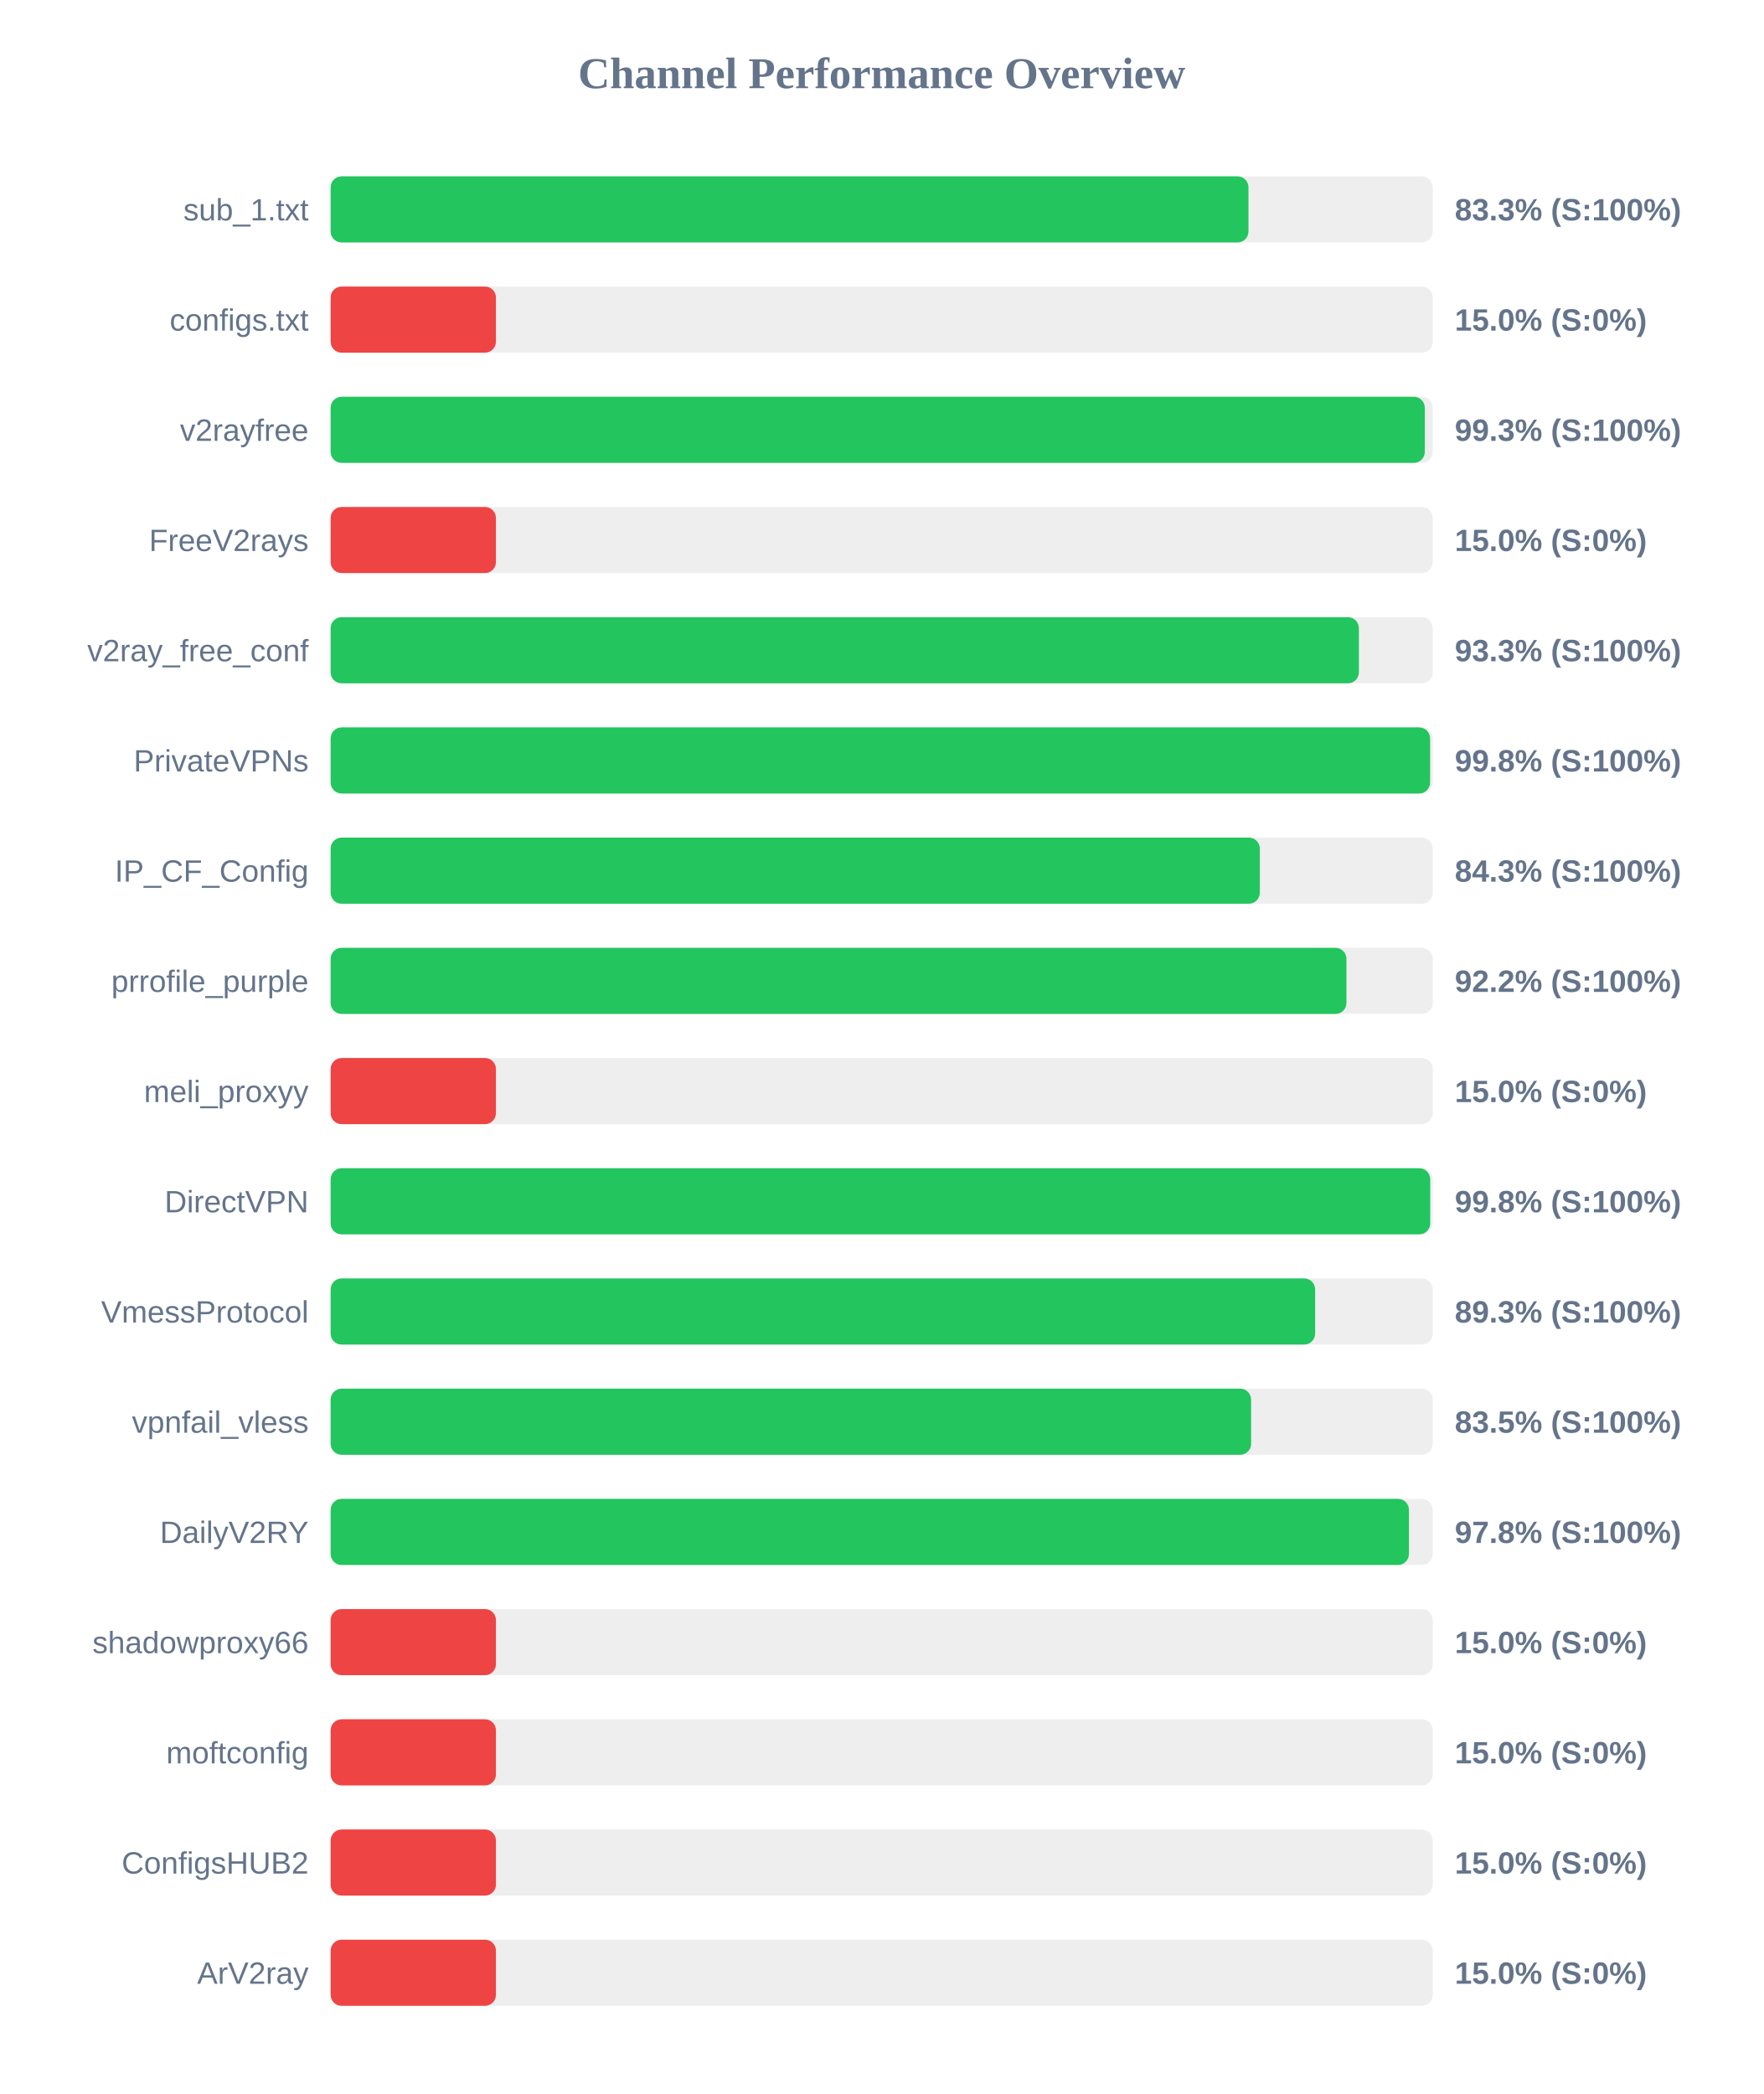
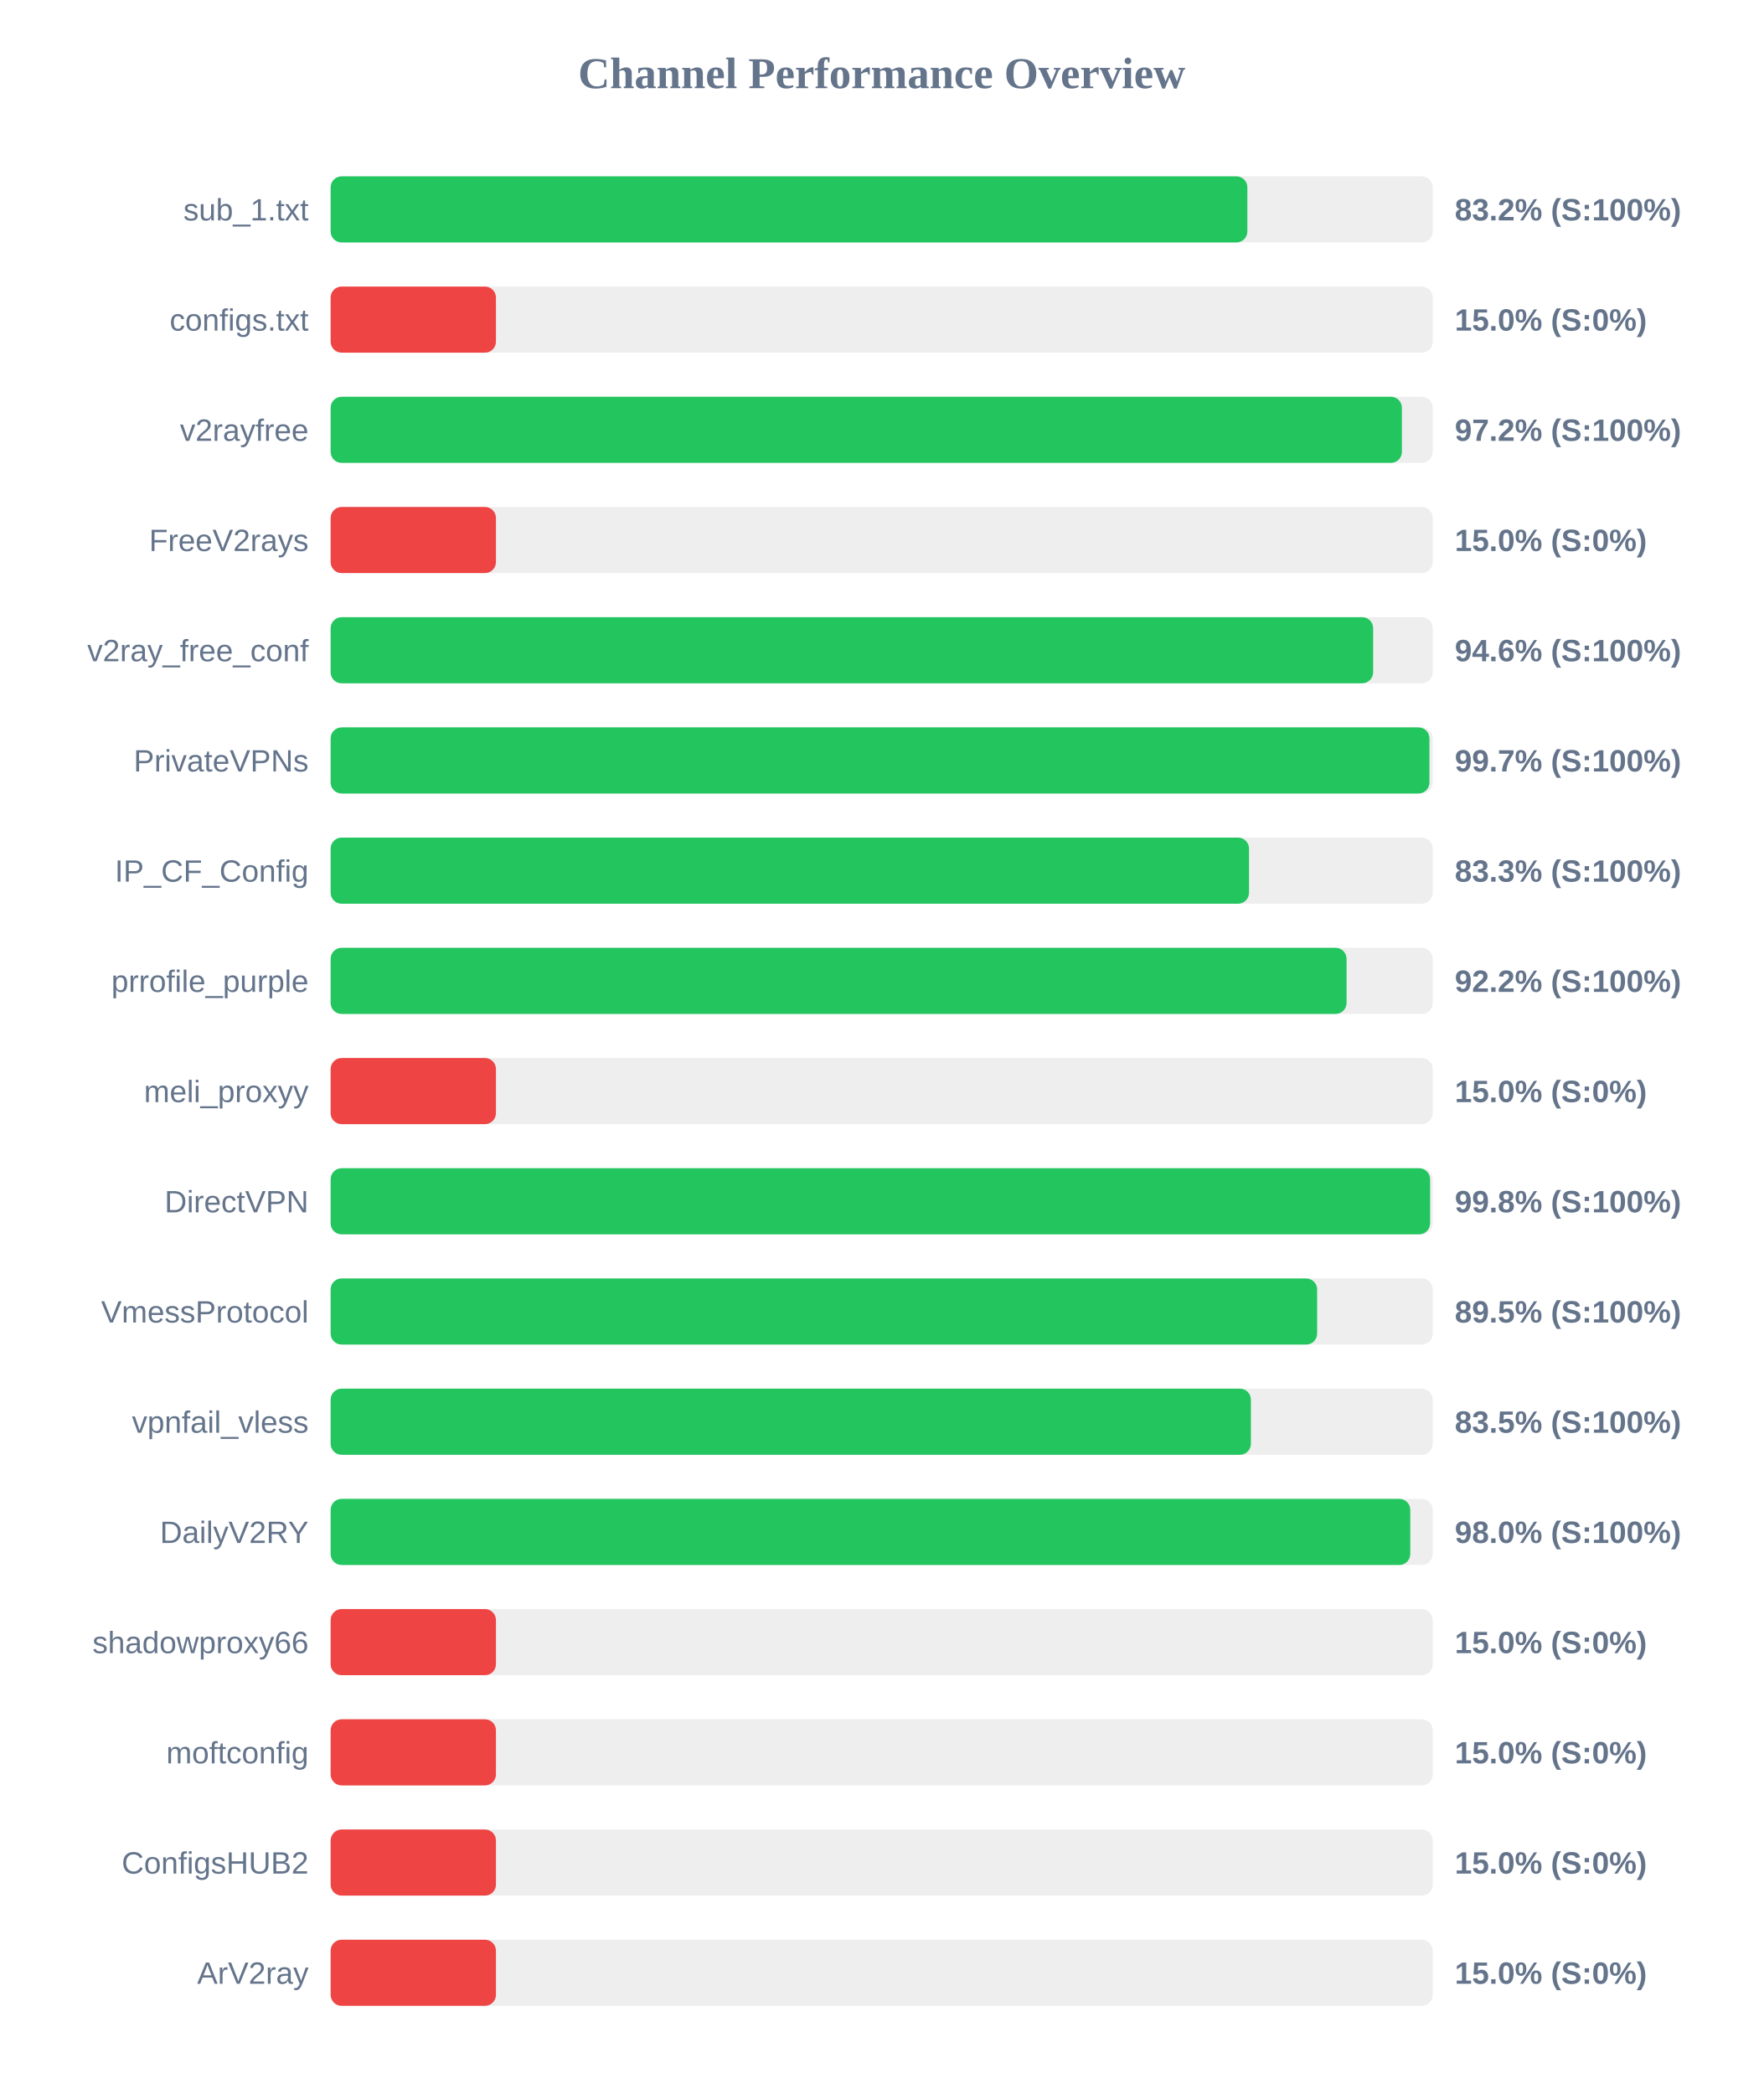
<svg xmlns="http://www.w3.org/2000/svg" width="800" height="950" version="1.1">
  <style>
        .row { font: 14px Arial; fill: #64748b; }
        .score { font: bold 14px Arial; fill: #64748b; }
    </style>
  <text x="400" y="40" text-anchor="middle" font-size="20px" font-weight="bold" fill="#64748b">Channel Performance Overview</text>
  <rect x="150" y="80" width="500" height="30" fill="#eee" rx="5" />
-   <rect x="150" y="80" width="416.4" height="30" fill="#22c55e" rx="5" />
+   <rect x="150" y="80" width="415.9" height="30" fill="#22c55e" rx="5" />
  <text x="140" y="100" text-anchor="end" class="row">sub_1.txt</text>
-   <text x="660" y="100" text-anchor="start" class="score">83.3% (S:100%)</text>
+   <text x="660" y="100" text-anchor="start" class="score">83.2% (S:100%)</text>
  <rect x="150" y="130" width="500" height="30" fill="#eee" rx="5" />
  <rect x="150" y="130" width="75.0" height="30" fill="#ef4444" rx="5" />
  <text x="140" y="150" text-anchor="end" class="row">configs.txt</text>
  <text x="660" y="150" text-anchor="start" class="score">15.0% (S:0%)</text>
  <rect x="150" y="180" width="500" height="30" fill="#eee" rx="5" />
-   <rect x="150" y="180" width="496.4" height="30" fill="#22c55e" rx="5" />
+   <rect x="150" y="180" width="486.0" height="30" fill="#22c55e" rx="5" />
  <text x="140" y="200" text-anchor="end" class="row">v2rayfree</text>
-   <text x="660" y="200" text-anchor="start" class="score">99.3% (S:100%)</text>
+   <text x="660" y="200" text-anchor="start" class="score">97.2% (S:100%)</text>
  <rect x="150" y="230" width="500" height="30" fill="#eee" rx="5" />
  <rect x="150" y="230" width="75.0" height="30" fill="#ef4444" rx="5" />
  <text x="140" y="250" text-anchor="end" class="row">FreeV2rays</text>
  <text x="660" y="250" text-anchor="start" class="score">15.0% (S:0%)</text>
  <rect x="150" y="280" width="500" height="30" fill="#eee" rx="5" />
-   <rect x="150" y="280" width="466.5" height="30" fill="#22c55e" rx="5" />
+   <rect x="150" y="280" width="472.95" height="30" fill="#22c55e" rx="5" />
  <text x="140" y="300" text-anchor="end" class="row">v2ray_free_conf</text>
-   <text x="660" y="300" text-anchor="start" class="score">93.3% (S:100%)</text>
+   <text x="660" y="300" text-anchor="start" class="score">94.6% (S:100%)</text>
  <rect x="150" y="330" width="500" height="30" fill="#eee" rx="5" />
-   <rect x="150" y="330" width="498.8" height="30" fill="#22c55e" rx="5" />
+   <rect x="150" y="330" width="498.5" height="30" fill="#22c55e" rx="5" />
  <text x="140" y="350" text-anchor="end" class="row">PrivateVPNs</text>
-   <text x="660" y="350" text-anchor="start" class="score">99.8% (S:100%)</text>
+   <text x="660" y="350" text-anchor="start" class="score">99.7% (S:100%)</text>
  <rect x="150" y="380" width="500" height="30" fill="#eee" rx="5" />
-   <rect x="150" y="380" width="421.55" height="30" fill="#22c55e" rx="5" />
+   <rect x="150" y="380" width="416.65" height="30" fill="#22c55e" rx="5" />
  <text x="140" y="400" text-anchor="end" class="row">IP_CF_Config</text>
-   <text x="660" y="400" text-anchor="start" class="score">84.3% (S:100%)</text>
+   <text x="660" y="400" text-anchor="start" class="score">83.3% (S:100%)</text>
  <rect x="150" y="430" width="500" height="30" fill="#eee" rx="5" />
-   <rect x="150" y="430" width="460.85" height="30" fill="#22c55e" rx="5" />
+   <rect x="150" y="430" width="460.9" height="30" fill="#22c55e" rx="5" />
  <text x="140" y="450" text-anchor="end" class="row">prrofile_purple</text>
  <text x="660" y="450" text-anchor="start" class="score">92.2% (S:100%)</text>
  <rect x="150" y="480" width="500" height="30" fill="#eee" rx="5" />
  <rect x="150" y="480" width="75.0" height="30" fill="#ef4444" rx="5" />
  <text x="140" y="500" text-anchor="end" class="row">meli_proxyy</text>
  <text x="660" y="500" text-anchor="start" class="score">15.0% (S:0%)</text>
  <rect x="150" y="530" width="500" height="30" fill="#eee" rx="5" />
-   <rect x="150" y="530" width="498.85" height="30" fill="#22c55e" rx="5" />
+   <rect x="150" y="530" width="498.8" height="30" fill="#22c55e" rx="5" />
  <text x="140" y="550" text-anchor="end" class="row">DirectVPN</text>
  <text x="660" y="550" text-anchor="start" class="score">99.8% (S:100%)</text>
  <rect x="150" y="580" width="500" height="30" fill="#eee" rx="5" />
-   <rect x="150" y="580" width="446.65" height="30" fill="#22c55e" rx="5" />
+   <rect x="150" y="580" width="447.55" height="30" fill="#22c55e" rx="5" />
  <text x="140" y="600" text-anchor="end" class="row">VmessProtocol</text>
-   <text x="660" y="600" text-anchor="start" class="score">89.3% (S:100%)</text>
+   <text x="660" y="600" text-anchor="start" class="score">89.5% (S:100%)</text>
  <rect x="150" y="630" width="500" height="30" fill="#eee" rx="5" />
-   <rect x="150" y="630" width="417.6" height="30" fill="#22c55e" rx="5" />
+   <rect x="150" y="630" width="417.5" height="30" fill="#22c55e" rx="5" />
  <text x="140" y="650" text-anchor="end" class="row">vpnfail_vless</text>
  <text x="660" y="650" text-anchor="start" class="score">83.5% (S:100%)</text>
  <rect x="150" y="680" width="500" height="30" fill="#eee" rx="5" />
-   <rect x="150" y="680" width="489.2" height="30" fill="#22c55e" rx="5" />
+   <rect x="150" y="680" width="489.8" height="30" fill="#22c55e" rx="5" />
  <text x="140" y="700" text-anchor="end" class="row">DailyV2RY</text>
-   <text x="660" y="700" text-anchor="start" class="score">97.8% (S:100%)</text>
+   <text x="660" y="700" text-anchor="start" class="score">98.0% (S:100%)</text>
  <rect x="150" y="730" width="500" height="30" fill="#eee" rx="5" />
  <rect x="150" y="730" width="75.0" height="30" fill="#ef4444" rx="5" />
  <text x="140" y="750" text-anchor="end" class="row">shadowproxy66</text>
  <text x="660" y="750" text-anchor="start" class="score">15.0% (S:0%)</text>
  <rect x="150" y="780" width="500" height="30" fill="#eee" rx="5" />
  <rect x="150" y="780" width="75.0" height="30" fill="#ef4444" rx="5" />
  <text x="140" y="800" text-anchor="end" class="row">moftconfig</text>
  <text x="660" y="800" text-anchor="start" class="score">15.0% (S:0%)</text>
  <rect x="150" y="830" width="500" height="30" fill="#eee" rx="5" />
  <rect x="150" y="830" width="75.0" height="30" fill="#ef4444" rx="5" />
  <text x="140" y="850" text-anchor="end" class="row">ConfigsHUB2</text>
  <text x="660" y="850" text-anchor="start" class="score">15.0% (S:0%)</text>
  <rect x="150" y="880" width="500" height="30" fill="#eee" rx="5" />
  <rect x="150" y="880" width="75.0" height="30" fill="#ef4444" rx="5" />
  <text x="140" y="900" text-anchor="end" class="row">ArV2ray</text>
  <text x="660" y="900" text-anchor="start" class="score">15.0% (S:0%)</text>
</svg>
